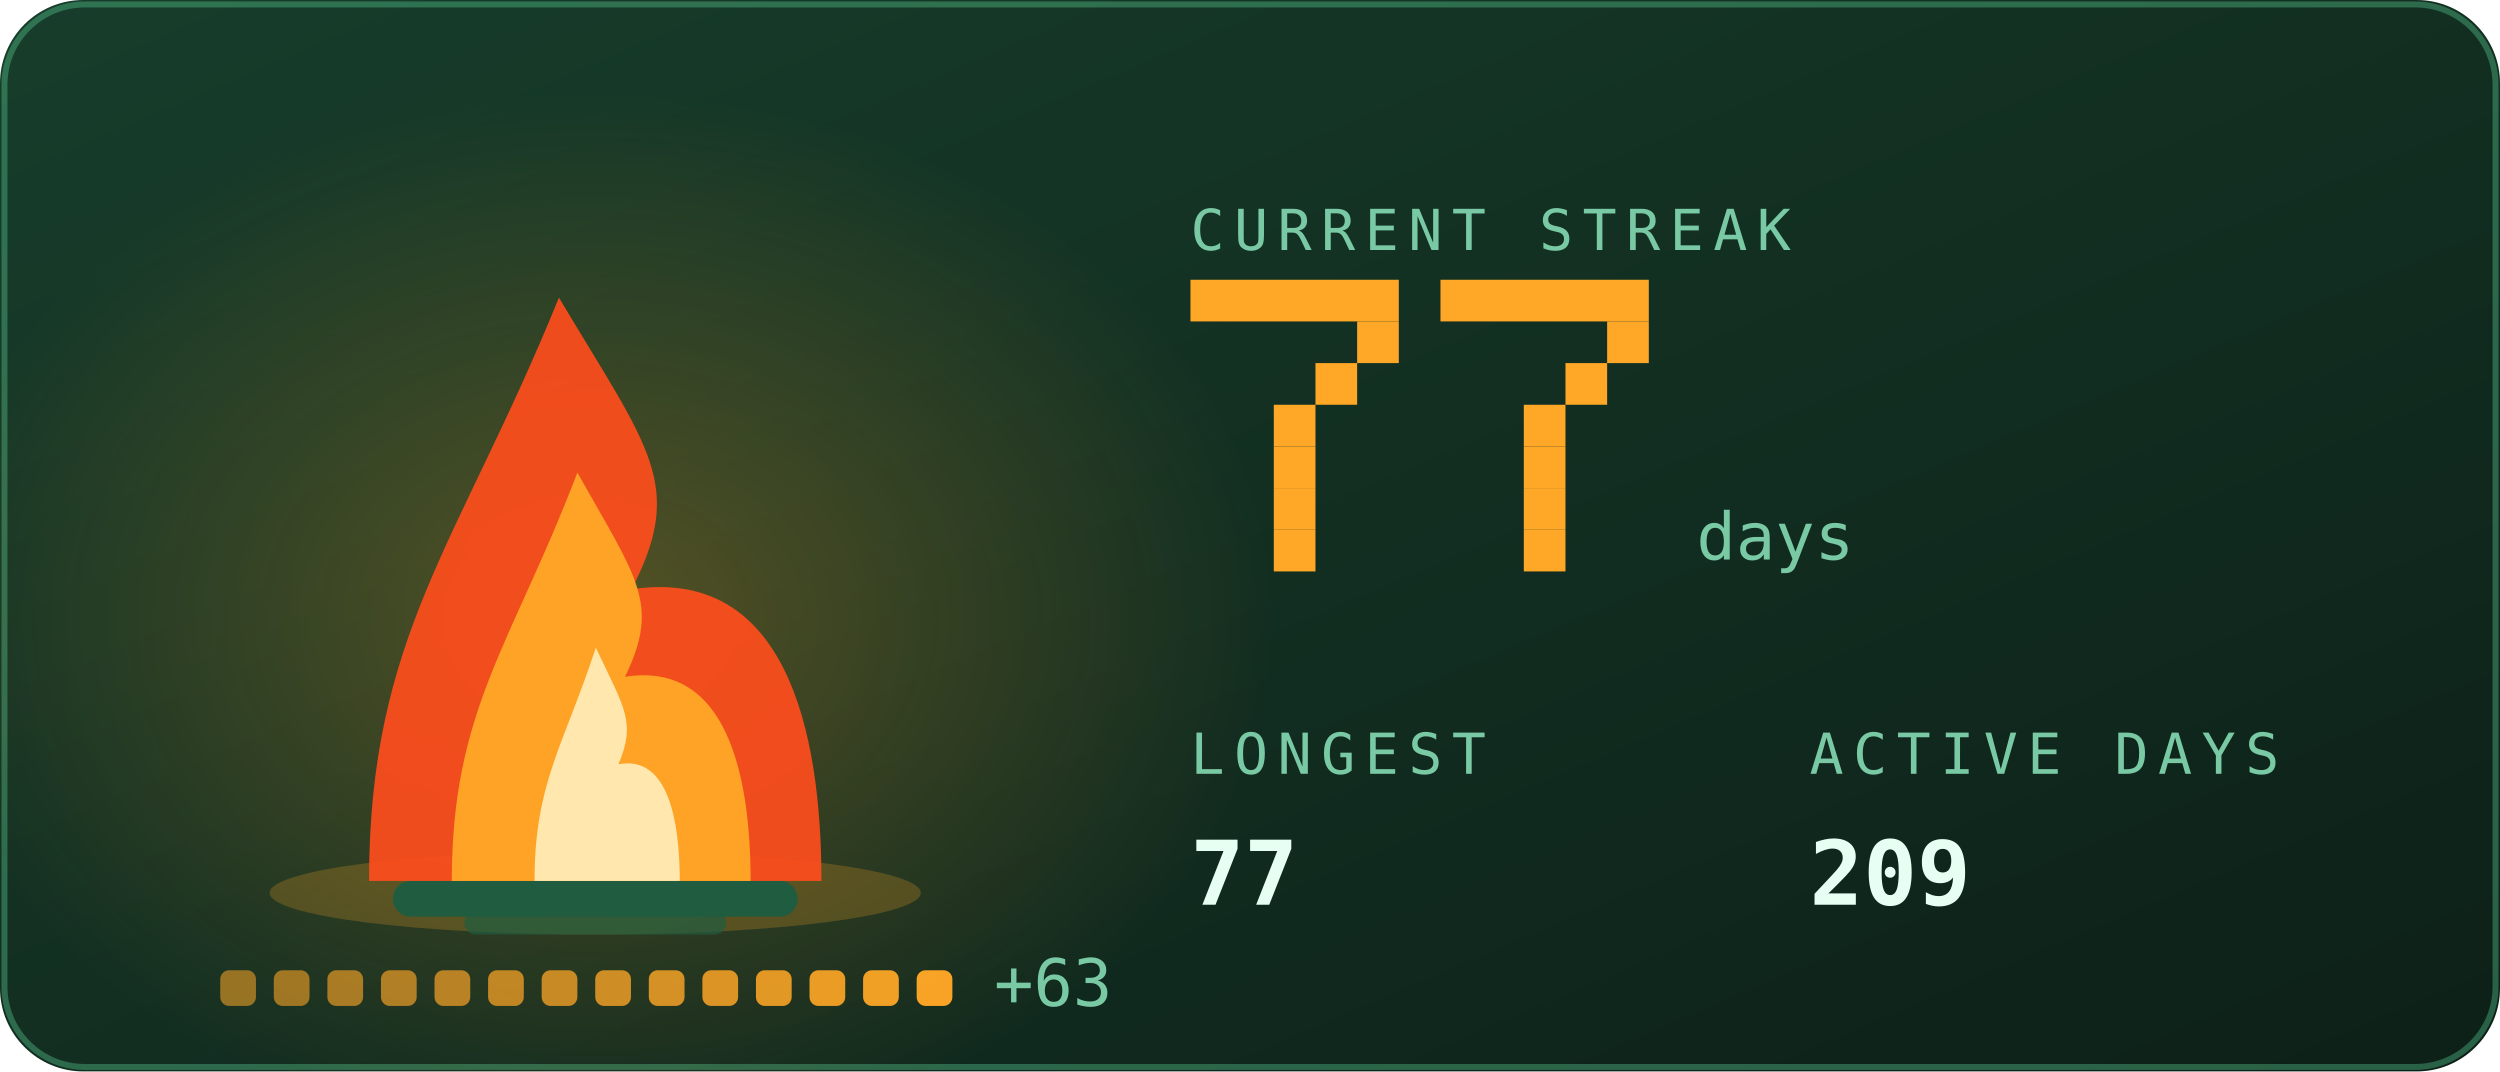
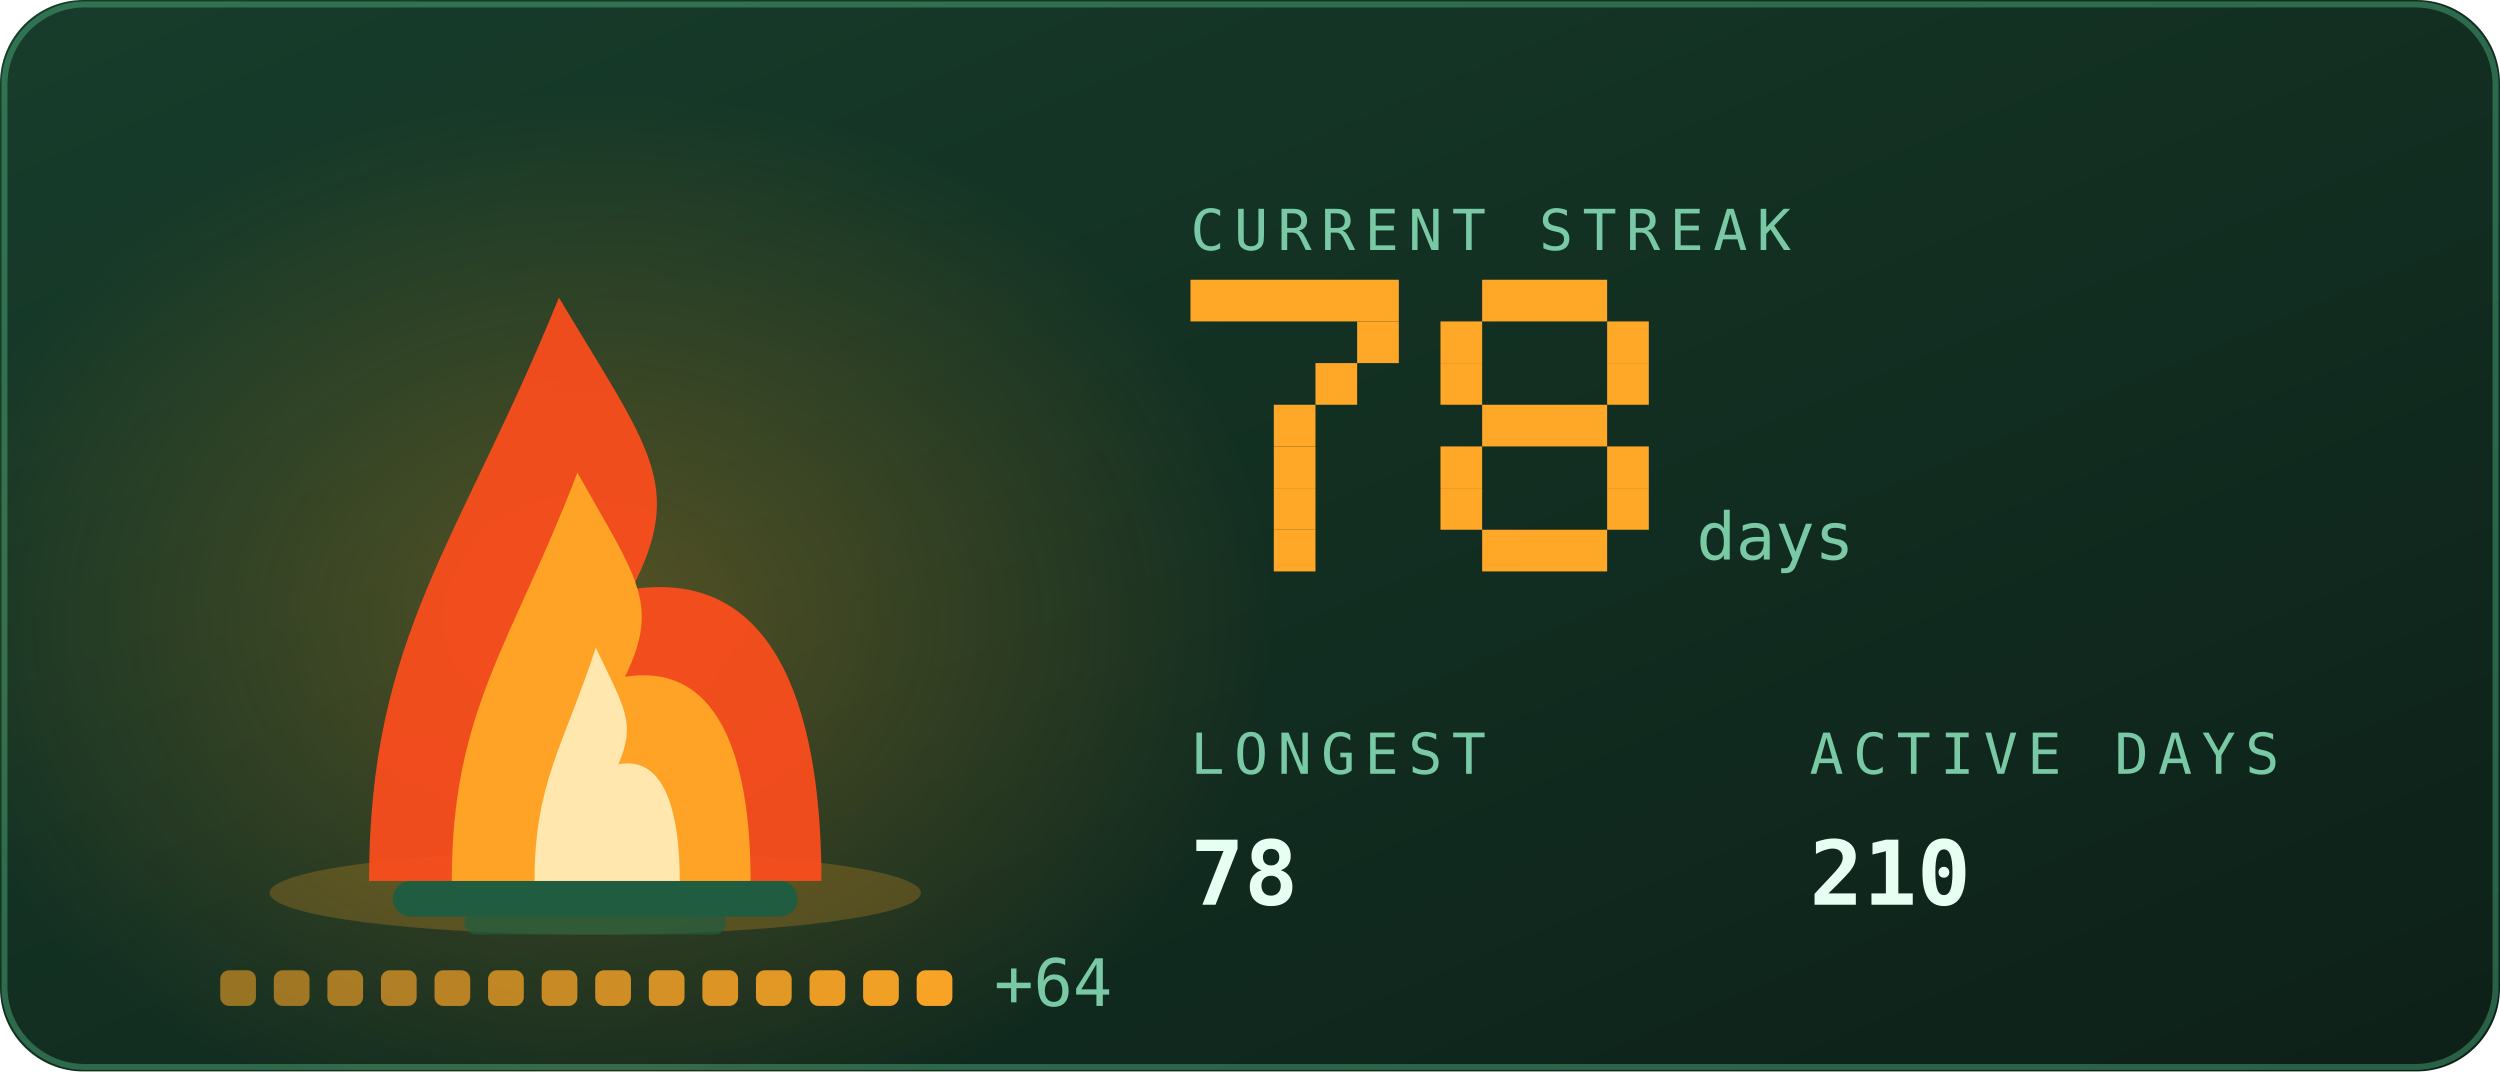
<svg xmlns="http://www.w3.org/2000/svg" viewBox="0 0 420 180" width="420" height="180" role="img" aria-labelledby="stkt stkd">
  <defs>
    <linearGradient id="stkbg" x1="0" y1="0" x2="1" y2="1">
      <stop offset="0" stop-color="#173d2b" />
      <stop offset="1" stop-color="#0d2018" />
    </linearGradient>
  </defs>
  <style>
    .mono{font-family:ui-monospace,SFMono-Regular,Menlo,Consolas,"DejaVu Sans Mono",monospace}
    .lbl{font-size:9.5px;letter-spacing:1.6px;fill:#79c9a4}
    .big{font-size:31px;font-weight:700;fill:#e6fff2}
    .med{font-size:15px;font-weight:700;fill:#e6fff2}
    .sm{font-size:11px;fill:#e6fff2}
    .dim{font-size:11px;fill:#79c9a4}
    
    .pulse{animation:pulse 3.4s ease-in-out infinite}
    @keyframes pulse{0%,100%{opacity:1}50%{opacity:.62}}
    .fnum{font-size:11px;fill:#79c9a4}
    
    .f1{animation:fl1 1.15s ease-in-out infinite;transform-box:fill-box;transform-origin:50% 100%}
    .f2{animation:fl2 0.87s ease-in-out infinite;transform-box:fill-box;transform-origin:50% 100%}
    .f3{animation:fl3 0.61s ease-in-out infinite;transform-box:fill-box;transform-origin:50% 100%}
    .em{animation:em 2.4s ease-out infinite}
    .coal{animation:coal 2.8s ease-in-out infinite}
    @keyframes fl1{0%,100%{transform:scale(1,1) translateX(0)}30%{transform:scale(.94,1.06) translateX(-1.5px)}65%{transform:scale(1.05,.95) translateX(1.5px)}}
    @keyframes fl2{0%,100%{transform:scale(1.03,.96) translateX(1px)}45%{transform:scale(.93,1.1) translateX(-2px)}}
    @keyframes fl3{0%,100%{transform:scale(1,1)}50%{transform:scale(.88,1.14)}}
    @keyframes em{0%{opacity:0;transform:translate(0,0)}15%{opacity:.9}100%{opacity:0;transform:translate(-6px,-34px)}}
    @keyframes coal{0%,100%{opacity:.5}50%{opacity:1}}
</style>
  <rect width="420" height="180" rx="14" fill="url(#stkbg)" />
  <rect x="0.75" y="0.75" width="418.5" height="178.5" rx="13.5" fill="none" stroke="#5fd99a" stroke-opacity="0.35" />
  <defs>
    <radialGradient id="stkGlow" cx="0.5" cy="0.5" r="0.5">
      <stop offset="0" stop-color="#ffa726" stop-opacity="0.28" />
      <stop offset="1" stop-color="#ffa726" stop-opacity="0" />
    </radialGradient>
  </defs>
  <ellipse cx="100" cy="103.9" rx="114.0" ry="88.2" fill="url(#stkGlow)" />
  <ellipse cx="100" cy="150" rx="54.7" ry="7" fill="#ffa726" opacity="0.22" />
  <rect x="66" y="148" width="68" height="6" rx="3" fill="#1f5c40" />
  <rect x="78" y="153" width="44" height="4" rx="2" fill="#1f5c40" opacity="0.7" />
  <g class="f1">
    <path d="M62.0 148C62.0 106.8 77.2 91.2 93.9 50.0C109.1 75.5 115.2 81.4 106.1 99.0C131.9 95.1 138.0 122.5 138.0 148Z" fill="#ff4d1c" opacity="0.92" />
  </g>
  <g class="f2">
    <path d="M75.9 148C75.9 119.2 86.0 108.2 97.0 79.4C107.0 97.2 111.0 101.4 105.0 113.7C122.1 111.0 126.1 130.2 126.1 148Z" fill="#ffa726" opacity="0.95" />
  </g>
  <g class="f3">
    <path d="M89.8 148C89.8 131.5 94.7 125.3 100.1 108.8C104.9 119.0 106.9 121.3 103.9 128.4C112.2 126.8 114.2 137.8 114.2 148Z" fill="#fff3c4" opacity="0.85" />
  </g>
  <rect class="em" style="animation-delay:0.0s" x="88" y="46" width="3" height="3" fill="#ffa726" opacity="0" />
  <rect class="em" style="animation-delay:0.8s" x="101" y="46" width="3" height="3" fill="#ffa726" opacity="0" />
  <rect class="em" style="animation-delay:1.6s" x="114" y="46" width="3" height="3" fill="#ffa726" opacity="0" />
  <rect x="37.0" y="163" width="6" height="6" rx="1.5" fill="#ffa726" opacity="0.55" class="coal" style="animation-delay:0.00s" />
  <rect x="46.0" y="163" width="6" height="6" rx="1.5" fill="#ffa726" opacity="0.582" class="coal" style="animation-delay:0.18s" />
  <rect x="55.0" y="163" width="6" height="6" rx="1.5" fill="#ffa726" opacity="0.614" class="coal" style="animation-delay:0.36s" />
  <rect x="64.0" y="163" width="6" height="6" rx="1.5" fill="#ffa726" opacity="0.646" class="coal" style="animation-delay:0.54s" />
  <rect x="73.0" y="163" width="6" height="6" rx="1.5" fill="#ffa726" opacity="0.679" class="coal" style="animation-delay:0.72s" />
  <rect x="82.0" y="163" width="6" height="6" rx="1.5" fill="#ffa726" opacity="0.711" class="coal" style="animation-delay:0.90s" />
  <rect x="91.0" y="163" width="6" height="6" rx="1.5" fill="#ffa726" opacity="0.743" class="coal" style="animation-delay:1.08s" />
  <rect x="100.0" y="163" width="6" height="6" rx="1.5" fill="#ffa726" opacity="0.775" class="coal" style="animation-delay:1.26s" />
  <rect x="109.0" y="163" width="6" height="6" rx="1.5" fill="#ffa726" opacity="0.807" class="coal" style="animation-delay:1.44s" />
  <rect x="118.0" y="163" width="6" height="6" rx="1.5" fill="#ffa726" opacity="0.839" class="coal" style="animation-delay:1.62s" />
  <rect x="127.0" y="163" width="6" height="6" rx="1.5" fill="#ffa726" opacity="0.871" class="coal" style="animation-delay:1.80s" />
  <rect x="136.0" y="163" width="6" height="6" rx="1.5" fill="#ffa726" opacity="0.904" class="coal" style="animation-delay:1.98s" />
  <rect x="145.0" y="163" width="6" height="6" rx="1.5" fill="#ffa726" opacity="0.936" class="coal" style="animation-delay:2.16s" />
  <rect x="154.0" y="163" width="6" height="6" rx="1.5" fill="#ffa726" opacity="0.968" class="coal" style="animation-delay:2.34s" />
-   <text class="mono dim" x="167.0" y="169" font-size="9">+63</text>
+   <text class="mono dim" x="167.0" y="169" font-size="9">+64</text>
  <text class="mono lbl" x="200" y="42">CURRENT STREAK</text>
  <rect x="200" y="47" width="35" height="7" fill="#ffa726" />
  <rect x="228" y="54" width="7" height="7" fill="#ffa726" />
  <rect x="221" y="61" width="7" height="7" fill="#ffa726" />
  <rect x="214" y="68" width="7" height="7" fill="#ffa726" />
  <rect x="214" y="75" width="7" height="7" fill="#ffa726" />
  <rect x="214" y="82" width="7" height="7" fill="#ffa726" />
  <rect x="214" y="89" width="7" height="7" fill="#ffa726" />
-   <rect x="242" y="47" width="35" height="7" fill="#ffa726" />
+   <rect x="249" y="47" width="21" height="7" fill="#ffa726" />
+   <rect x="242" y="54" width="7" height="7" fill="#ffa726" />
  <rect x="270" y="54" width="7" height="7" fill="#ffa726" />
-   <rect x="263" y="61" width="7" height="7" fill="#ffa726" />
-   <rect x="256" y="68" width="7" height="7" fill="#ffa726" />
-   <rect x="256" y="75" width="7" height="7" fill="#ffa726" />
-   <rect x="256" y="82" width="7" height="7" fill="#ffa726" />
-   <rect x="256" y="89" width="7" height="7" fill="#ffa726" />
+   <rect x="242" y="61" width="7" height="7" fill="#ffa726" />
+   <rect x="270" y="61" width="7" height="7" fill="#ffa726" />
+   <rect x="249" y="68" width="21" height="7" fill="#ffa726" />
+   <rect x="242" y="75" width="7" height="7" fill="#ffa726" />
+   <rect x="270" y="75" width="7" height="7" fill="#ffa726" />
+   <rect x="242" y="82" width="7" height="7" fill="#ffa726" />
+   <rect x="270" y="82" width="7" height="7" fill="#ffa726" />
+   <rect x="249" y="89" width="21" height="7" fill="#ffa726" />
  <text class="mono fnum" x="285" y="94">days</text>
  <text class="mono lbl" x="200" y="130">LONGEST</text>
-   <text class="mono med" x="200" y="152">77</text>
+   <text class="mono med" x="200" y="152">78</text>
  <text class="mono lbl" x="304" y="130">ACTIVE DAYS</text>
-   <text class="mono med" x="304" y="152">209</text>
+   <text class="mono med" x="304" y="152">210</text>
</svg>
